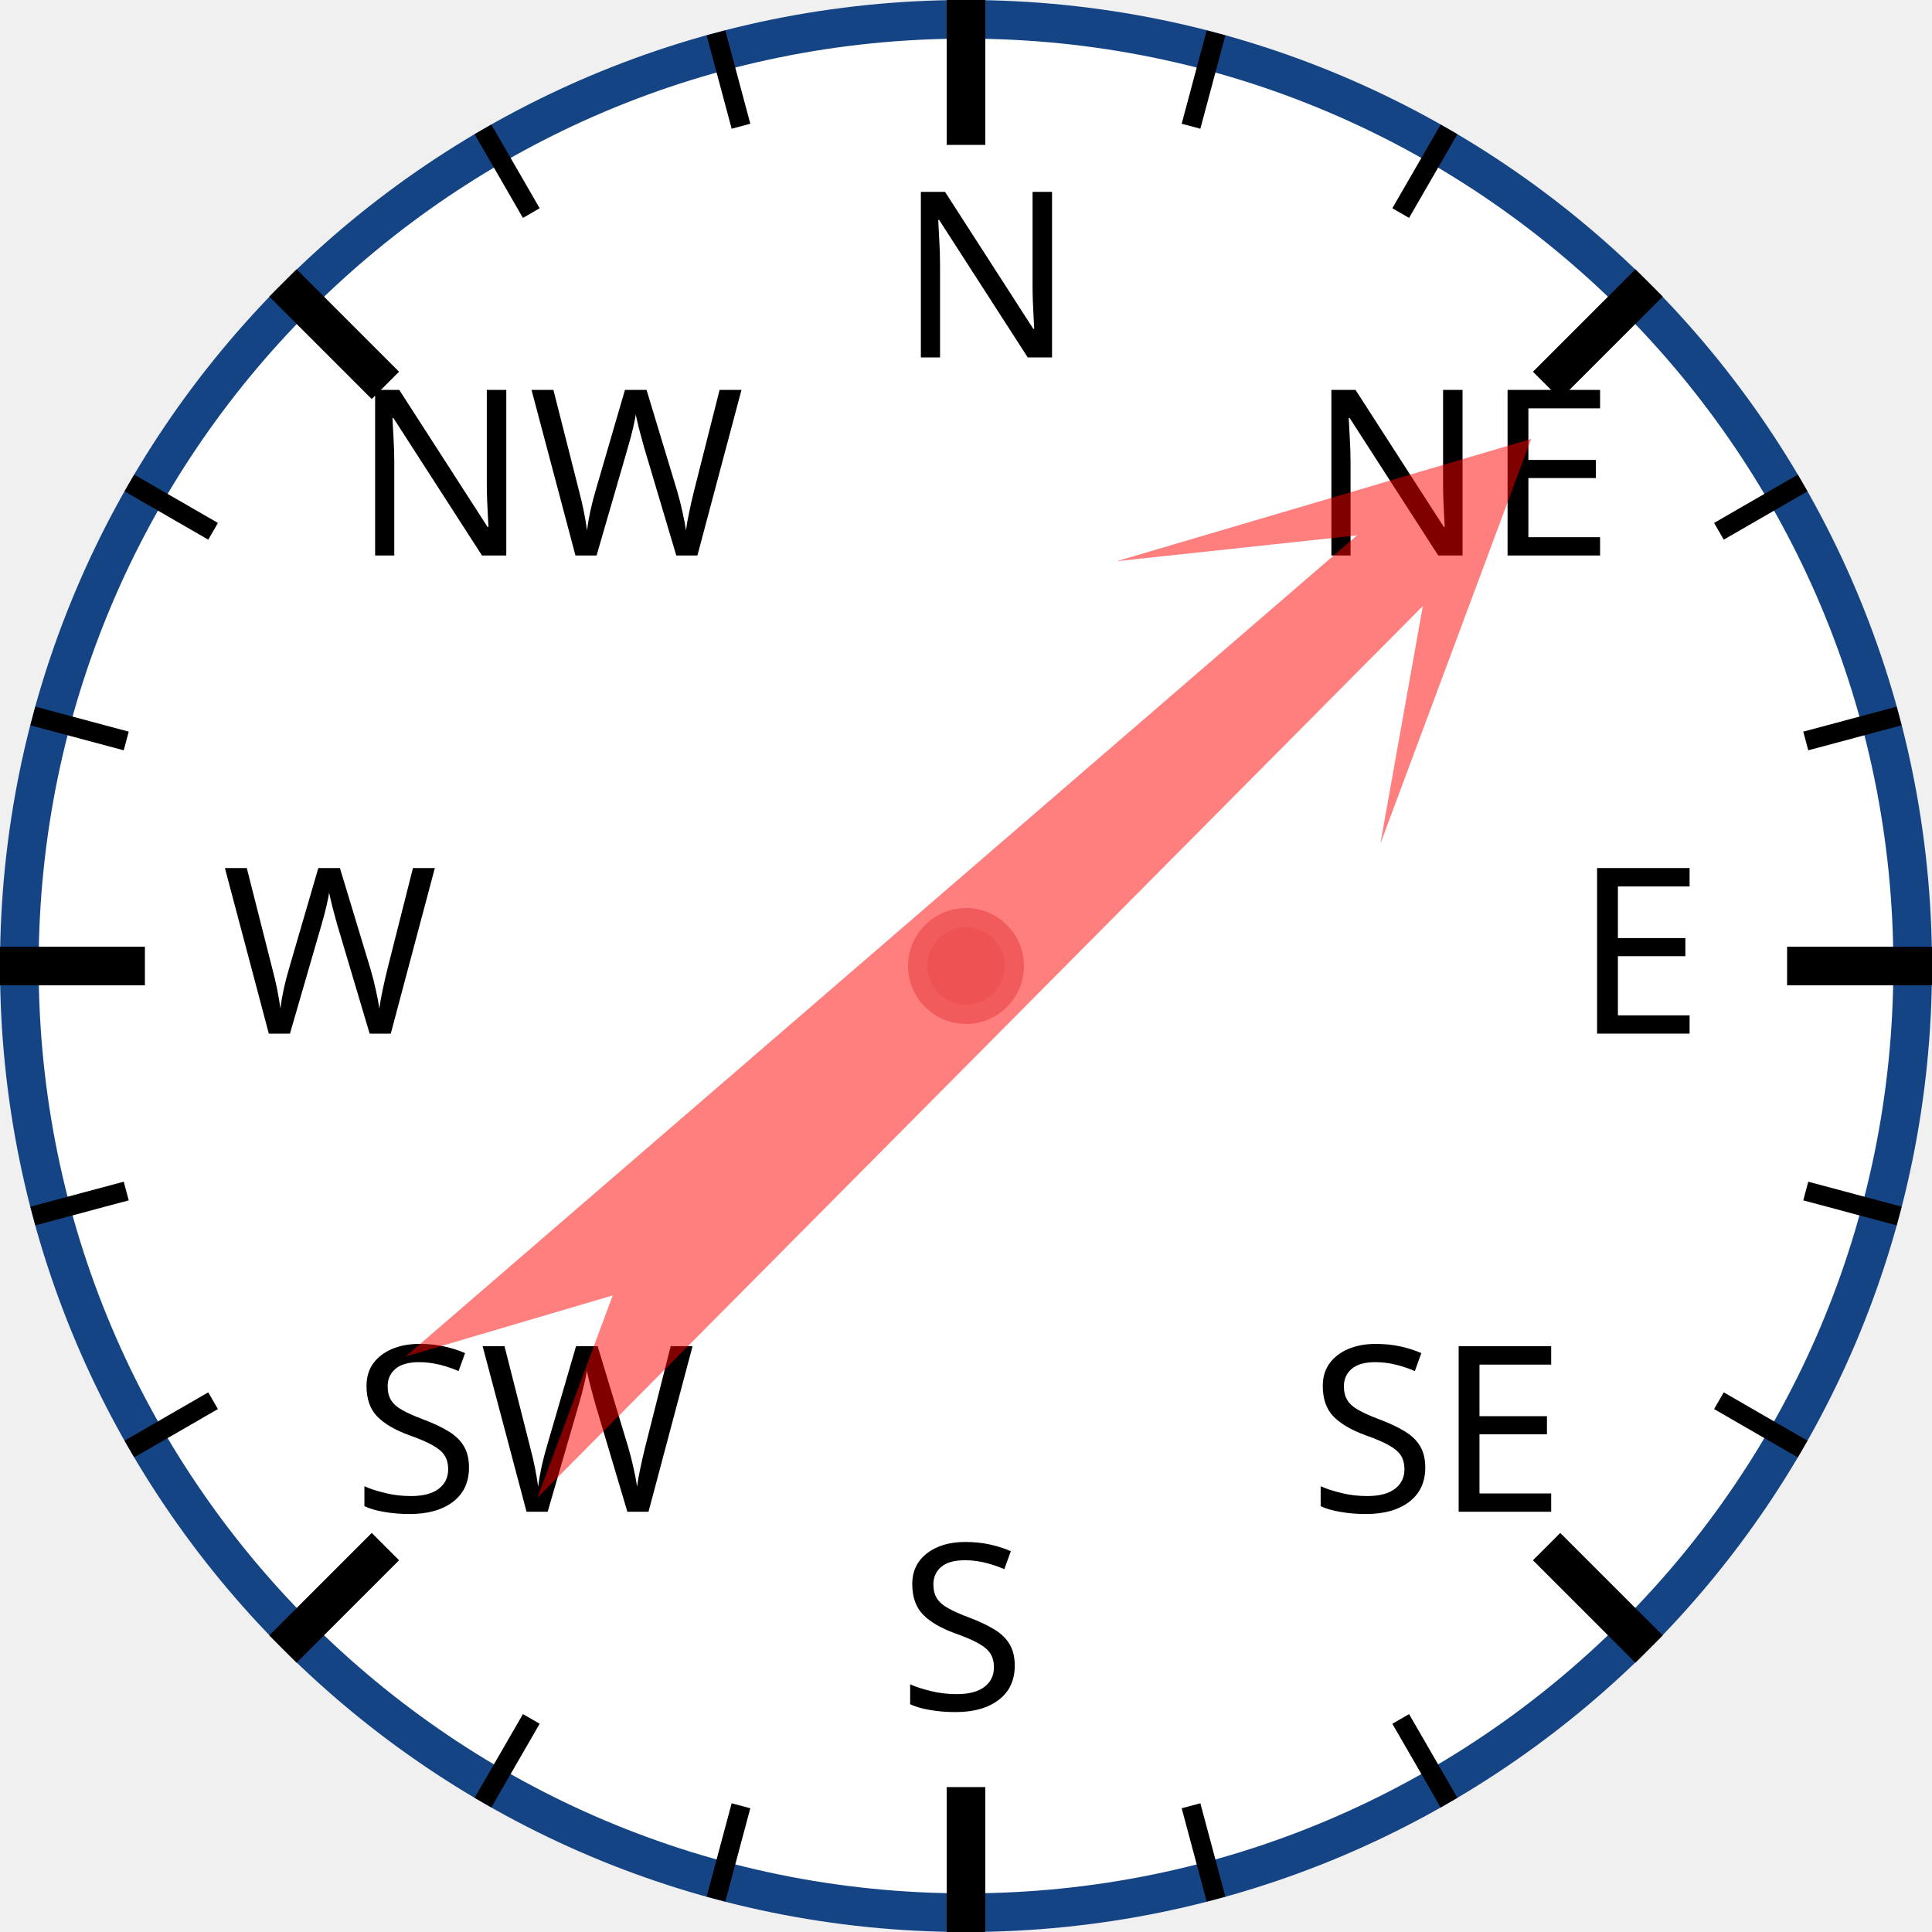
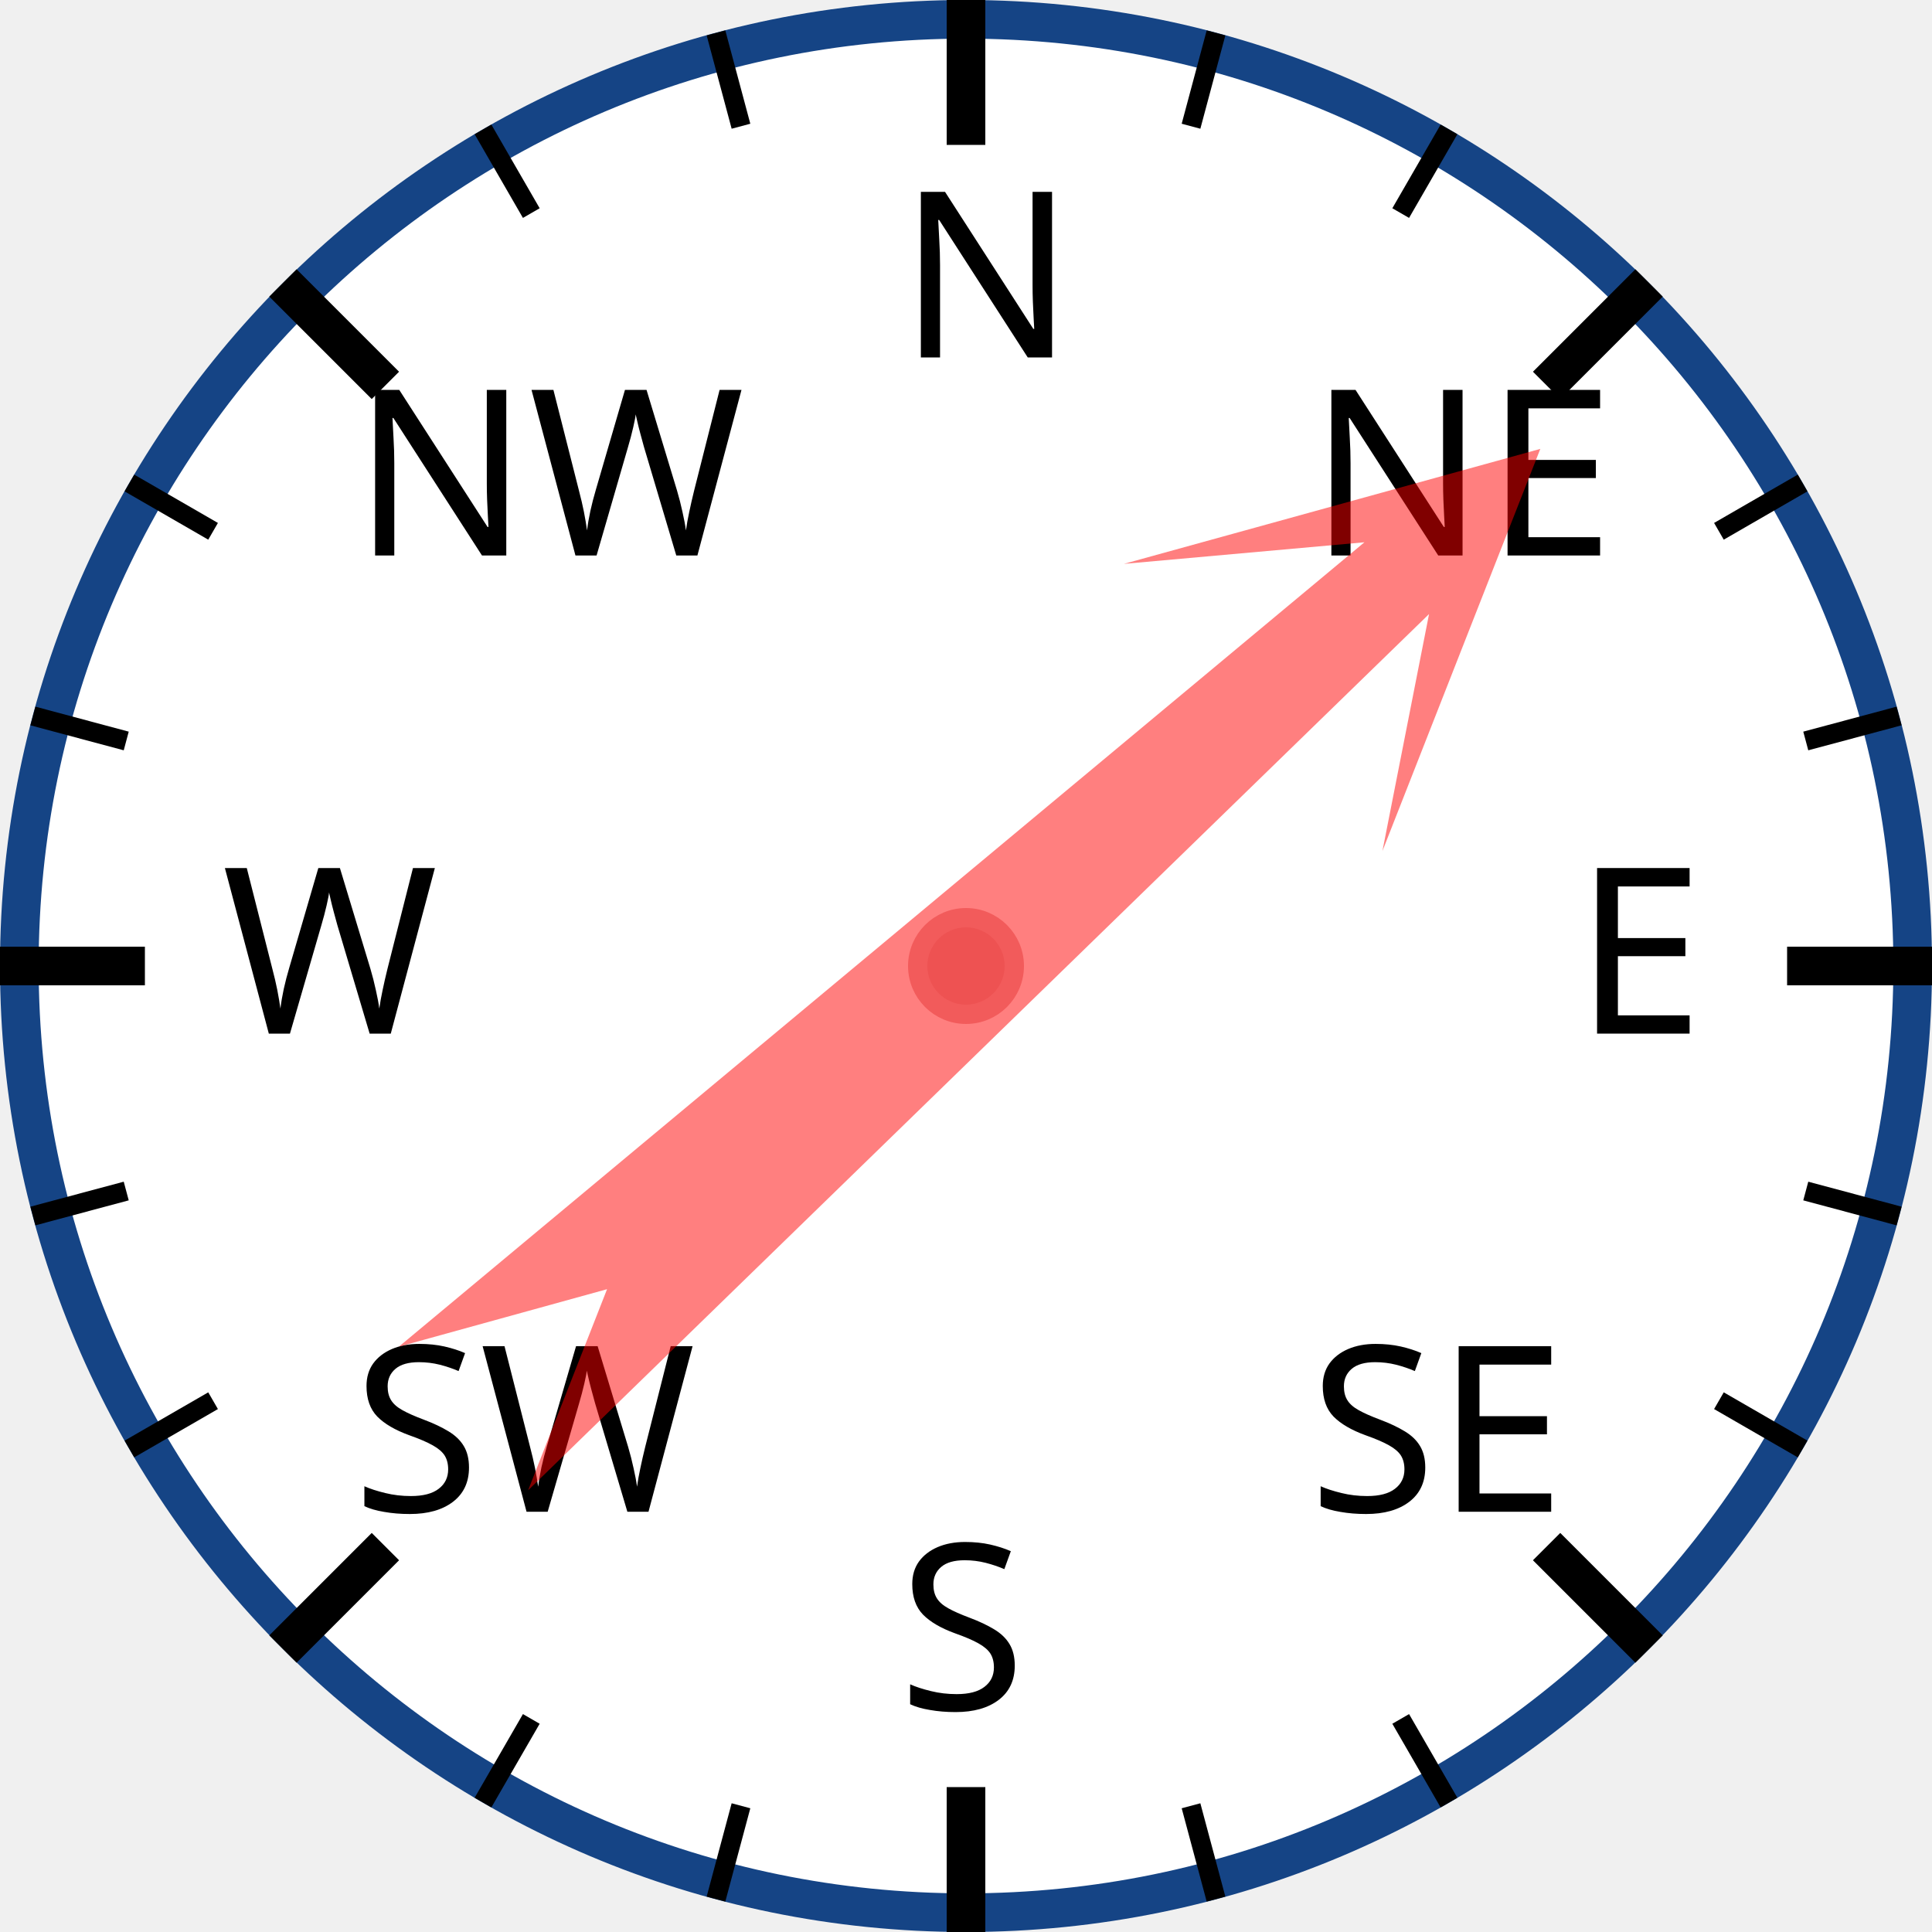
<svg xmlns="http://www.w3.org/2000/svg" width="120px" height="120px" viewBox="0 0 200 200">
  <circle cx="100" cy="100" r="98" style="fill: white; stroke: #154485; stroke-width: 4;" />
  <text x="93.0" y="37.0" style="font-family: sans-serif; font-size: 18pt;">N</text>
  <line x1="100.0" y1="0.0" x2="100.0" y2="15.0" style="stroke: black; stroke-width: 4;" />
  <line x1="74.118" y1="3.407" x2="76.706" y2="13.067" style="stroke: black; stroke-width: 2;" />
  <line x1="50" y1="13.397" x2="55" y2="22.058" style="stroke: black; stroke-width: 2;" />
  <text x="36.503" y="57.503" style="font-family: sans-serif; font-size: 18pt;">NW</text>
  <line x1="29.289" y1="29.289" x2="39.896" y2="39.896" style="stroke: black; stroke-width: 4;" />
  <line x1="13.397" y1="50" x2="22.058" y2="55" style="stroke: black; stroke-width: 2;" />
  <line x1="3.407" y1="74.118" x2="13.067" y2="76.706" style="stroke: black; stroke-width: 2;" />
  <text x="23.0" y="107.0" style="font-family: sans-serif; font-size: 18pt;">W</text>
  <line x1="0.0" y1="100.0" x2="15.0" y2="100.0" style="stroke: black; stroke-width: 4;" />
  <line x1="3.407" y1="125.882" x2="13.067" y2="123.294" style="stroke: black; stroke-width: 2;" />
  <line x1="13.397" y1="150" x2="22.058" y2="145" style="stroke: black; stroke-width: 2;" />
  <text x="36.503" y="156.497" style="font-family: sans-serif; font-size: 18pt;">SW</text>
  <line x1="29.289" y1="170.711" x2="39.896" y2="160.104" style="stroke: black; stroke-width: 4;" />
  <line x1="50" y1="186.603" x2="55" y2="177.942" style="stroke: black; stroke-width: 2;" />
  <line x1="74.118" y1="196.593" x2="76.706" y2="186.933" style="stroke: black; stroke-width: 2;" />
  <text x="93" y="177.0" style="font-family: sans-serif; font-size: 18pt;">S</text>
  <line x1="100" y1="200.0" x2="100" y2="185.0" style="stroke: black; stroke-width: 4;" />
  <line x1="125.882" y1="196.593" x2="123.294" y2="186.933" style="stroke: black; stroke-width: 2;" />
  <line x1="150.0" y1="186.603" x2="145.0" y2="177.942" style="stroke: black; stroke-width: 2;" />
  <text x="135.497" y="156.497" style="font-family: sans-serif; font-size: 18pt;">SE</text>
  <line x1="170.711" y1="170.711" x2="160.104" y2="160.104" style="stroke: black; stroke-width: 4;" />
  <line x1="186.603" y1="150" x2="177.942" y2="145" style="stroke: black; stroke-width: 2;" />
  <line x1="196.593" y1="125.882" x2="186.933" y2="123.294" style="stroke: black; stroke-width: 2;" />
  <text x="163.0" y="107" style="font-family: sans-serif; font-size: 18pt;">E</text>
  <line x1="200.0" y1="100" x2="185.0" y2="100" style="stroke: black; stroke-width: 4;" />
  <line x1="196.593" y1="74.118" x2="186.933" y2="76.706" style="stroke: black; stroke-width: 2;" />
  <line x1="186.603" y1="50" x2="177.942" y2="55" style="stroke: black; stroke-width: 2;" />
  <text x="135.497" y="57.503" style="font-family: sans-serif; font-size: 18pt;">NE</text>
  <line x1="170.711" y1="29.289" x2="160.104" y2="39.896" style="stroke: black; stroke-width: 4;" />
  <line x1="150" y1="13.397" x2="145" y2="22.058" style="stroke: black; stroke-width: 2;" />
  <line x1="125.882" y1="3.407" x2="123.294" y2="13.067" style="stroke: black; stroke-width: 2;" />
-   <polygon points="100 20 120 60 105 40 110 170 100 150 90 170 95 40 80 60" style="fill: red; fill-opacity: 0.5;" transform="rotate(47,100,100)" />
+   <polygon points="100 20 120 60 105 40 110 170 100 150 90 170 95 40 80 60" style="fill: red; fill-opacity: 0.5;" transform="rotate(48,100,100)" />
  <circle cx="100" cy="100" r="5" style="fill: #EE5252; stroke: #F25B5B; stroke-width: 2;" />
</svg>
